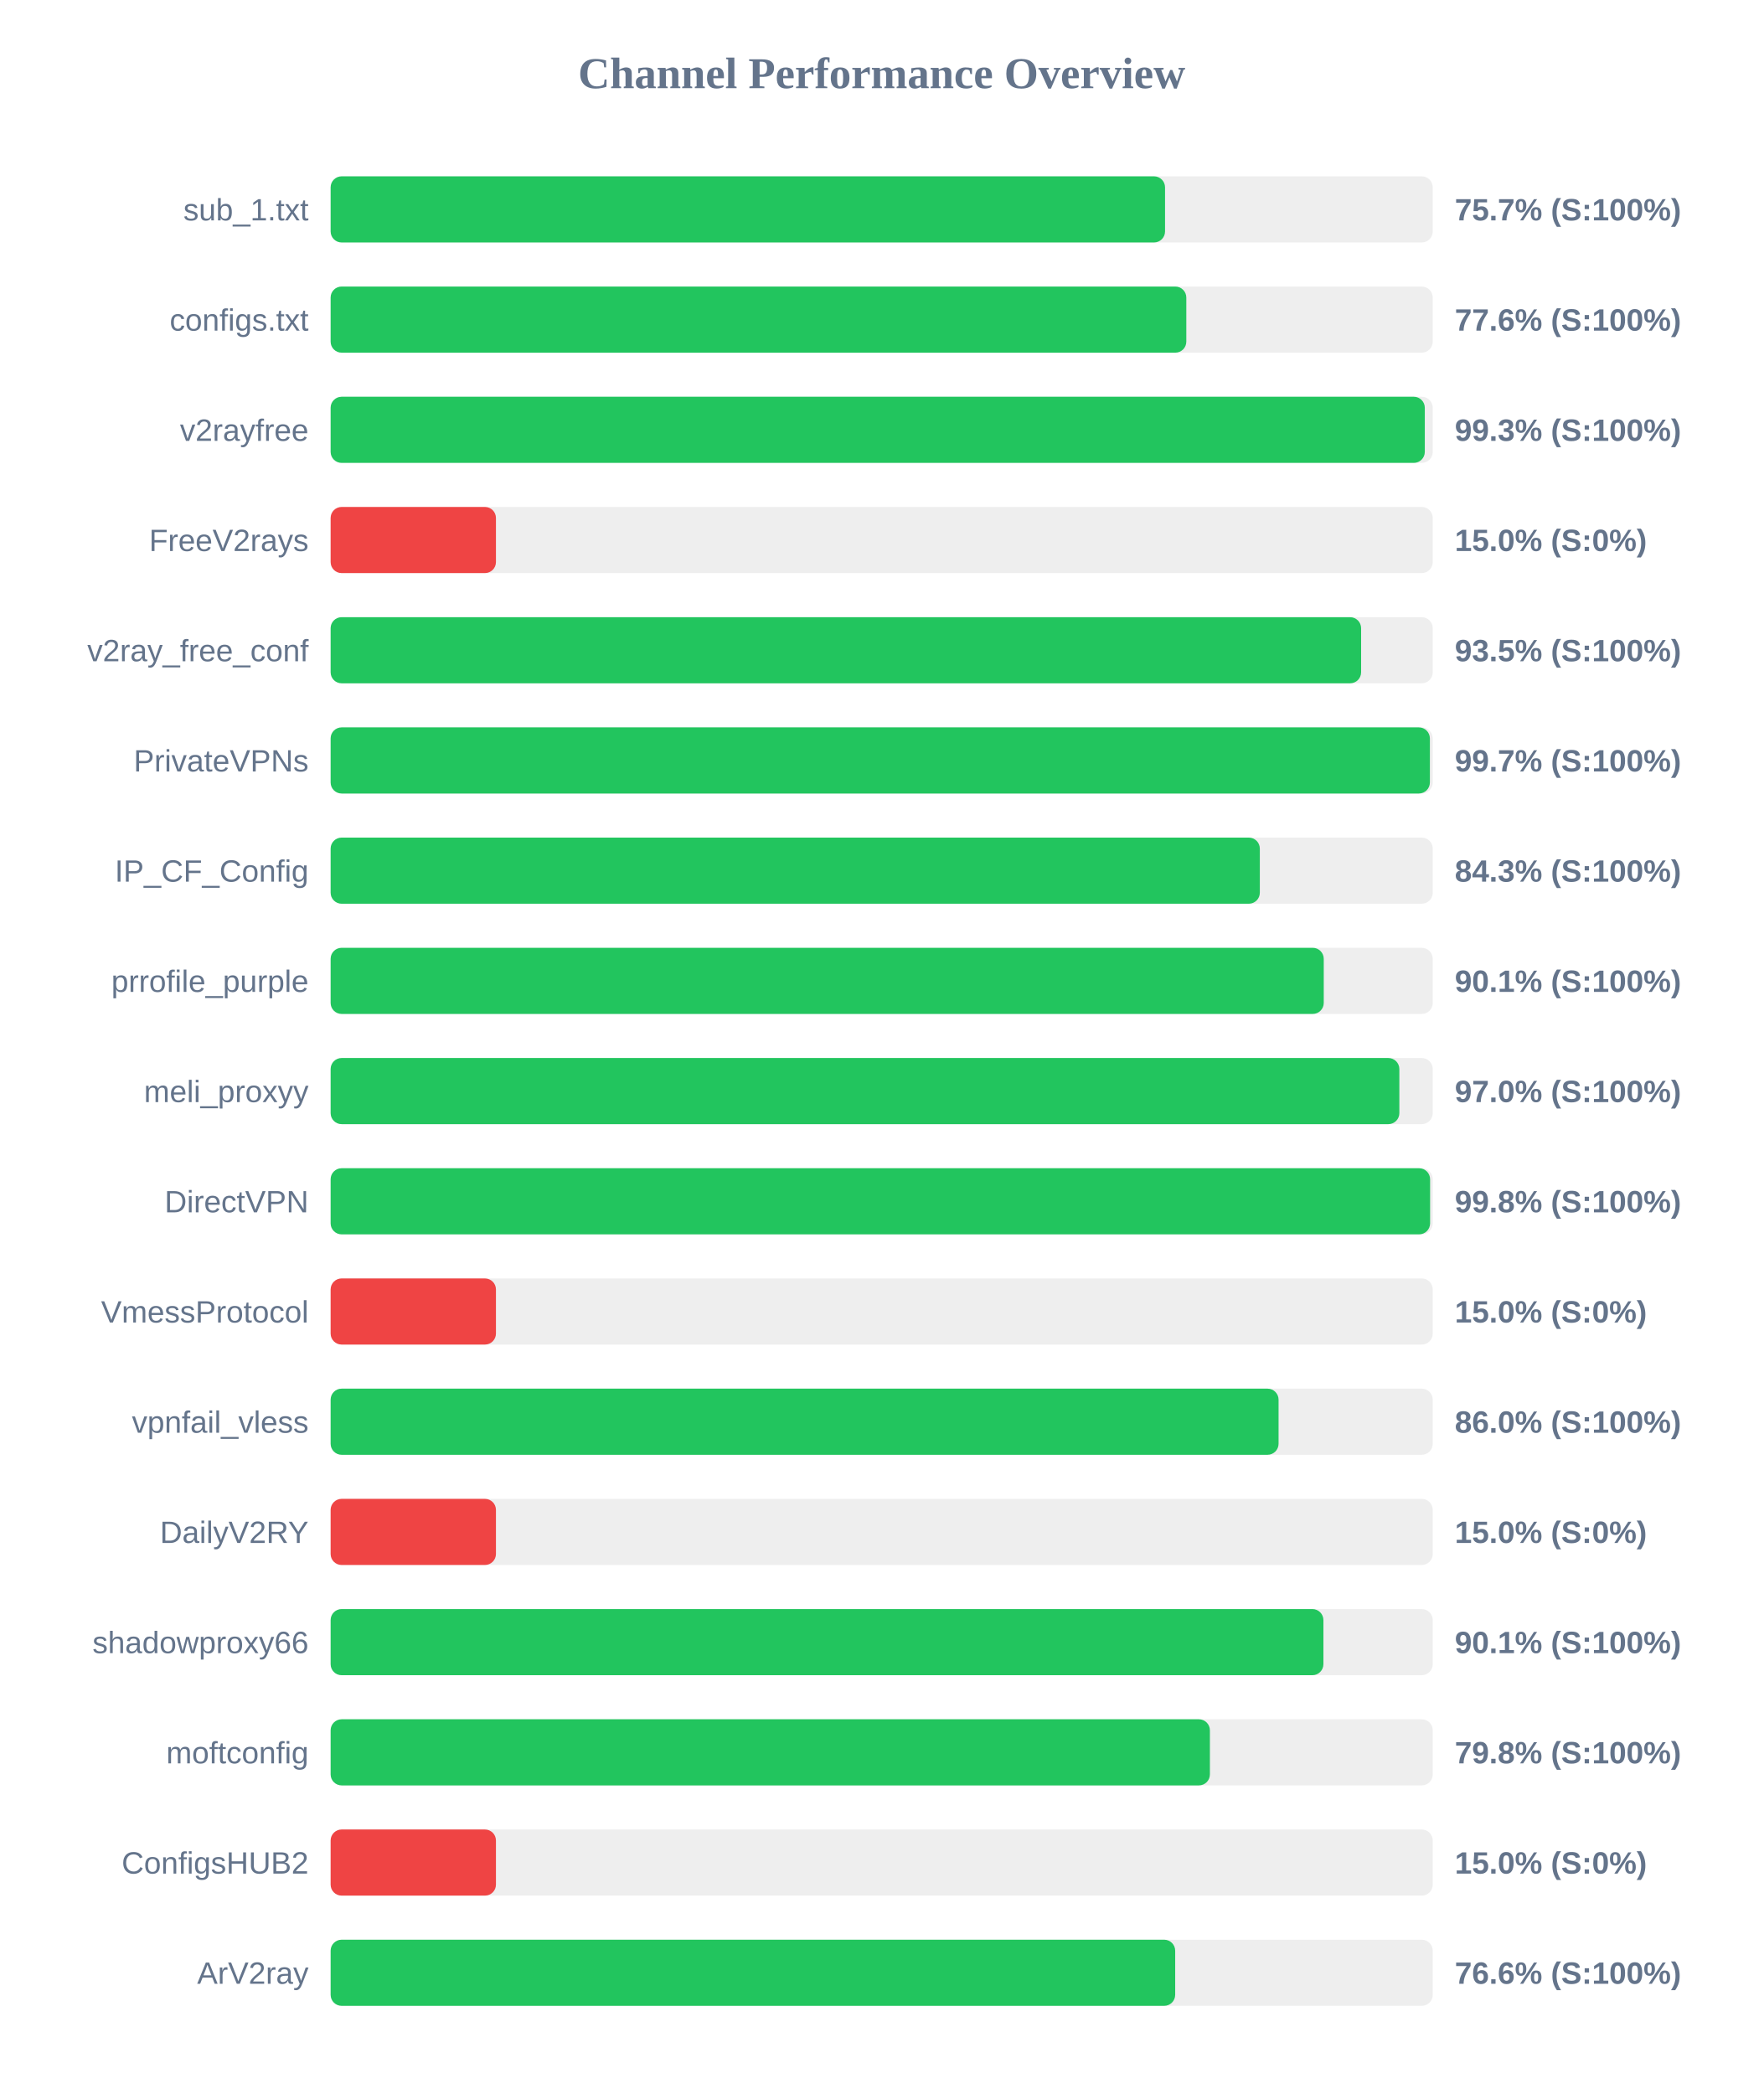
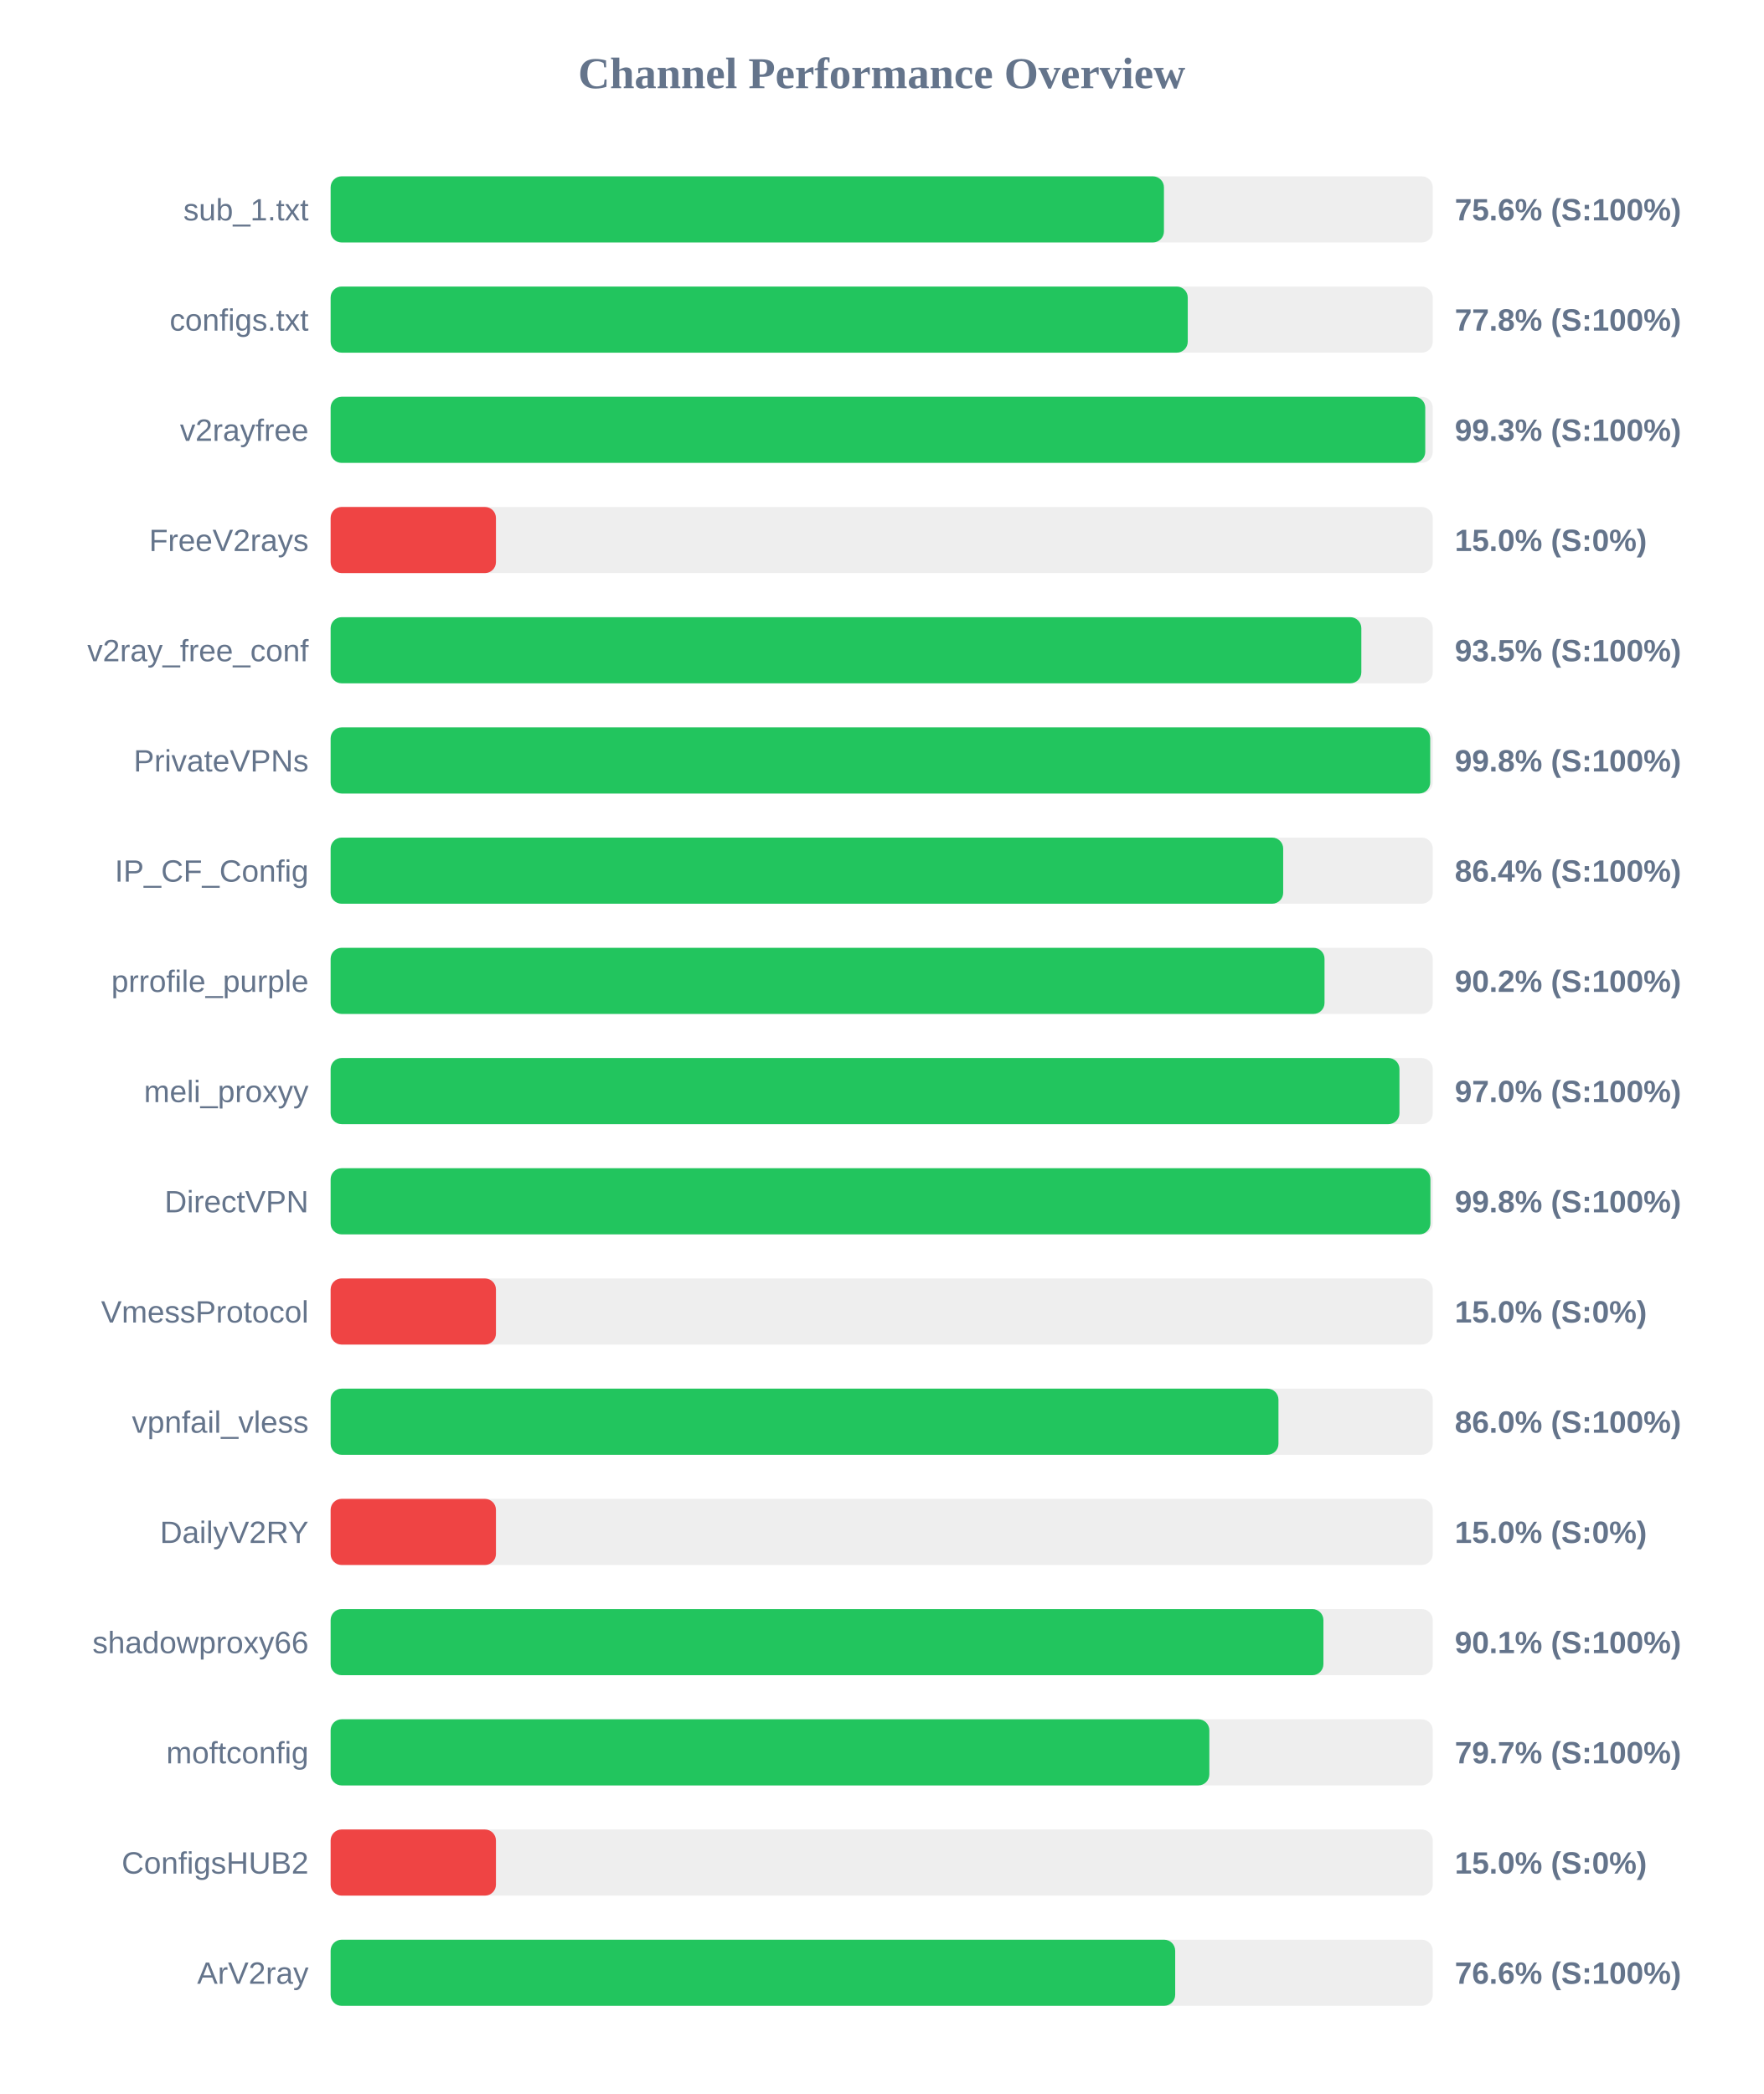
<svg xmlns="http://www.w3.org/2000/svg" width="800" height="950" version="1.1">
  <style>
        .row { font: 14px Arial; fill: #64748b; }
        .score { font: bold 14px Arial; fill: #64748b; }
    </style>
  <text x="400" y="40" text-anchor="middle" font-size="20px" font-weight="bold" fill="#64748b">Channel Performance Overview</text>
  <rect x="150" y="80" width="500" height="30" fill="#eee" rx="5" />
-   <rect x="150" y="80" width="378.55" height="30" fill="#22c55e" rx="5" />
+   <rect x="150" y="80" width="378.05" height="30" fill="#22c55e" rx="5" />
  <text x="140" y="100" text-anchor="end" class="row">sub_1.txt</text>
-   <text x="660" y="100" text-anchor="start" class="score">75.7% (S:100%)</text>
+   <text x="660" y="100" text-anchor="start" class="score">75.6% (S:100%)</text>
  <rect x="150" y="130" width="500" height="30" fill="#eee" rx="5" />
-   <rect x="150" y="130" width="388.2" height="30" fill="#22c55e" rx="5" />
+   <rect x="150" y="130" width="388.85" height="30" fill="#22c55e" rx="5" />
  <text x="140" y="150" text-anchor="end" class="row">configs.txt</text>
-   <text x="660" y="150" text-anchor="start" class="score">77.6% (S:100%)</text>
+   <text x="660" y="150" text-anchor="start" class="score">77.8% (S:100%)</text>
  <rect x="150" y="180" width="500" height="30" fill="#eee" rx="5" />
-   <rect x="150" y="180" width="496.4" height="30" fill="#22c55e" rx="5" />
+   <rect x="150" y="180" width="496.6" height="30" fill="#22c55e" rx="5" />
  <text x="140" y="200" text-anchor="end" class="row">v2rayfree</text>
  <text x="660" y="200" text-anchor="start" class="score">99.3% (S:100%)</text>
  <rect x="150" y="230" width="500" height="30" fill="#eee" rx="5" />
  <rect x="150" y="230" width="75.0" height="30" fill="#ef4444" rx="5" />
  <text x="140" y="250" text-anchor="end" class="row">FreeV2rays</text>
  <text x="660" y="250" text-anchor="start" class="score">15.0% (S:0%)</text>
  <rect x="150" y="280" width="500" height="30" fill="#eee" rx="5" />
-   <rect x="150" y="280" width="467.5" height="30" fill="#22c55e" rx="5" />
+   <rect x="150" y="280" width="467.6" height="30" fill="#22c55e" rx="5" />
  <text x="140" y="300" text-anchor="end" class="row">v2ray_free_conf</text>
  <text x="660" y="300" text-anchor="start" class="score">93.5% (S:100%)</text>
  <rect x="150" y="330" width="500" height="30" fill="#eee" rx="5" />
-   <rect x="150" y="330" width="498.7" height="30" fill="#22c55e" rx="5" />
+   <rect x="150" y="330" width="498.85" height="30" fill="#22c55e" rx="5" />
  <text x="140" y="350" text-anchor="end" class="row">PrivateVPNs</text>
-   <text x="660" y="350" text-anchor="start" class="score">99.7% (S:100%)</text>
+   <text x="660" y="350" text-anchor="start" class="score">99.8% (S:100%)</text>
  <rect x="150" y="380" width="500" height="30" fill="#eee" rx="5" />
-   <rect x="150" y="380" width="421.55" height="30" fill="#22c55e" rx="5" />
+   <rect x="150" y="380" width="432.15" height="30" fill="#22c55e" rx="5" />
  <text x="140" y="400" text-anchor="end" class="row">IP_CF_Config</text>
-   <text x="660" y="400" text-anchor="start" class="score">84.3% (S:100%)</text>
+   <text x="660" y="400" text-anchor="start" class="score">86.4% (S:100%)</text>
  <rect x="150" y="430" width="500" height="30" fill="#eee" rx="5" />
-   <rect x="150" y="430" width="450.55" height="30" fill="#22c55e" rx="5" />
+   <rect x="150" y="430" width="450.9" height="30" fill="#22c55e" rx="5" />
  <text x="140" y="450" text-anchor="end" class="row">prrofile_purple</text>
-   <text x="660" y="450" text-anchor="start" class="score">90.1% (S:100%)</text>
+   <text x="660" y="450" text-anchor="start" class="score">90.2% (S:100%)</text>
  <rect x="150" y="480" width="500" height="30" fill="#eee" rx="5" />
-   <rect x="150" y="480" width="484.85" height="30" fill="#22c55e" rx="5" />
+   <rect x="150" y="480" width="484.9" height="30" fill="#22c55e" rx="5" />
  <text x="140" y="500" text-anchor="end" class="row">meli_proxyy</text>
  <text x="660" y="500" text-anchor="start" class="score">97.0% (S:100%)</text>
  <rect x="150" y="530" width="500" height="30" fill="#eee" rx="5" />
-   <rect x="150" y="530" width="498.8" height="30" fill="#22c55e" rx="5" />
+   <rect x="150" y="530" width="498.95" height="30" fill="#22c55e" rx="5" />
  <text x="140" y="550" text-anchor="end" class="row">DirectVPN</text>
  <text x="660" y="550" text-anchor="start" class="score">99.8% (S:100%)</text>
  <rect x="150" y="580" width="500" height="30" fill="#eee" rx="5" />
  <rect x="150" y="580" width="75.0" height="30" fill="#ef4444" rx="5" />
  <text x="140" y="600" text-anchor="end" class="row">VmessProtocol</text>
  <text x="660" y="600" text-anchor="start" class="score">15.0% (S:0%)</text>
  <rect x="150" y="630" width="500" height="30" fill="#eee" rx="5" />
-   <rect x="150" y="630" width="430.05" height="30" fill="#22c55e" rx="5" />
+   <rect x="150" y="630" width="430.0" height="30" fill="#22c55e" rx="5" />
  <text x="140" y="650" text-anchor="end" class="row">vpnfail_vless</text>
  <text x="660" y="650" text-anchor="start" class="score">86.0% (S:100%)</text>
  <rect x="150" y="680" width="500" height="30" fill="#eee" rx="5" />
  <rect x="150" y="680" width="75.0" height="30" fill="#ef4444" rx="5" />
  <text x="140" y="700" text-anchor="end" class="row">DailyV2RY</text>
  <text x="660" y="700" text-anchor="start" class="score">15.0% (S:0%)</text>
  <rect x="150" y="730" width="500" height="30" fill="#eee" rx="5" />
  <rect x="150" y="730" width="450.4" height="30" fill="#22c55e" rx="5" />
  <text x="140" y="750" text-anchor="end" class="row">shadowproxy66</text>
  <text x="660" y="750" text-anchor="start" class="score">90.1% (S:100%)</text>
  <rect x="150" y="780" width="500" height="30" fill="#eee" rx="5" />
-   <rect x="150" y="780" width="398.9" height="30" fill="#22c55e" rx="5" />
+   <rect x="150" y="780" width="398.65" height="30" fill="#22c55e" rx="5" />
  <text x="140" y="800" text-anchor="end" class="row">moftconfig</text>
-   <text x="660" y="800" text-anchor="start" class="score">79.8% (S:100%)</text>
+   <text x="660" y="800" text-anchor="start" class="score">79.7% (S:100%)</text>
  <rect x="150" y="830" width="500" height="30" fill="#eee" rx="5" />
  <rect x="150" y="830" width="75.0" height="30" fill="#ef4444" rx="5" />
  <text x="140" y="850" text-anchor="end" class="row">ConfigsHUB2</text>
  <text x="660" y="850" text-anchor="start" class="score">15.0% (S:0%)</text>
  <rect x="150" y="880" width="500" height="30" fill="#eee" rx="5" />
  <rect x="150" y="880" width="383.15" height="30" fill="#22c55e" rx="5" />
  <text x="140" y="900" text-anchor="end" class="row">ArV2ray</text>
  <text x="660" y="900" text-anchor="start" class="score">76.6% (S:100%)</text>
</svg>
